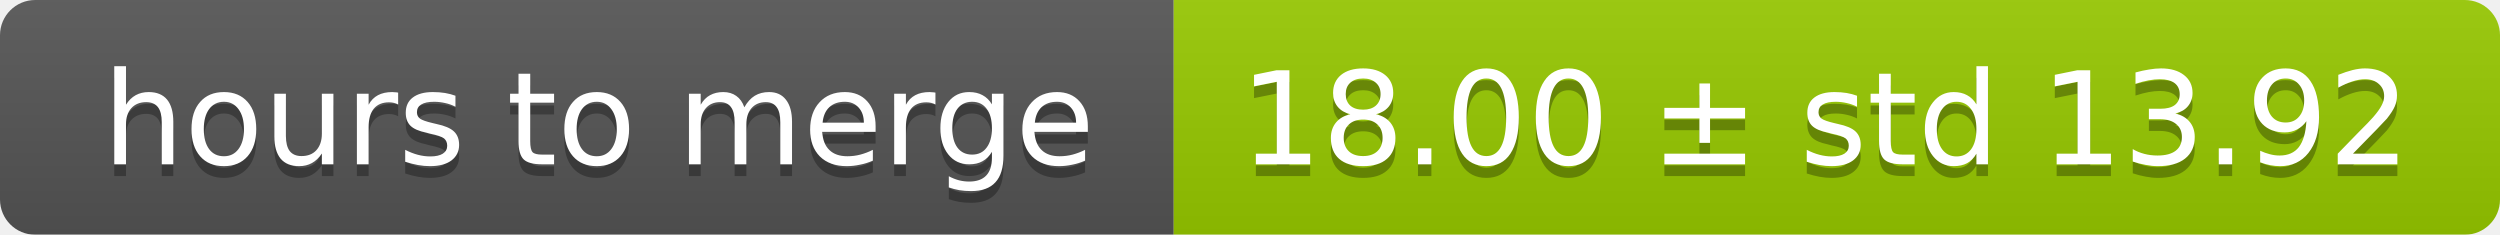
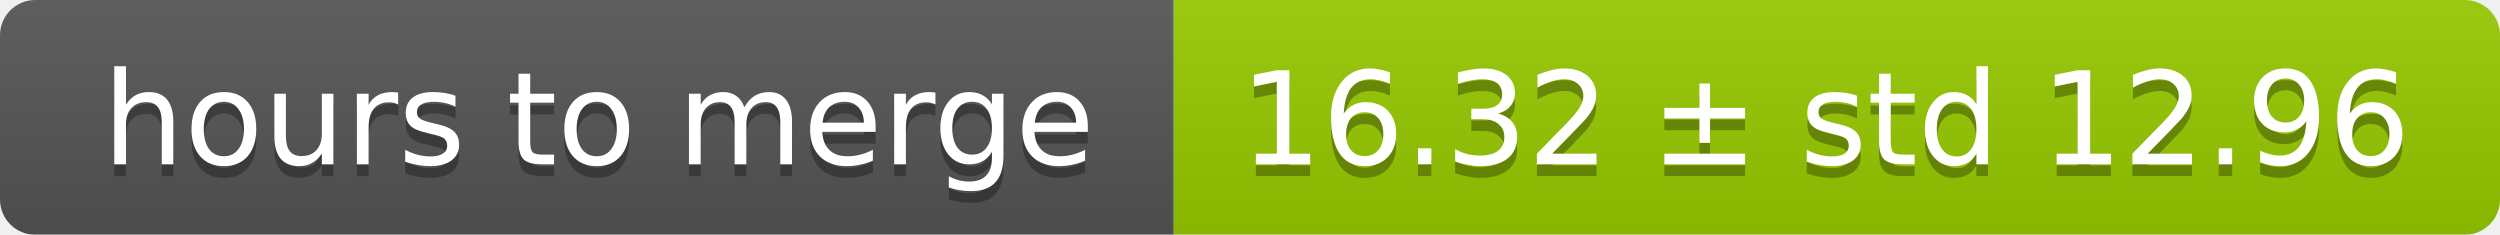
<svg xmlns="http://www.w3.org/2000/svg" width="213" height="20">
  <linearGradient id="smooth" x2="0" y2="100%">
    <stop offset="0" stop-color="#bbb" stop-opacity=".1" />
    <stop offset="1" stop-opacity=".1" />
  </linearGradient>
  <mask id="round">
    <rect width="213" height="20" rx="3" fill="#fff" />
  </mask>
  <g mask="url(#round)">
    <rect width="100" height="20" fill="#555" />
    <rect x="100" width="113" height="20" fill="#97ca00" />
    <rect width="213" height="20" fill="url(#smooth)" />
  </g>
  <g fill="#fff" text-anchor="middle" font-family="DejaVu Sans,Verdana,Geneva,sans-serif" font-size="11">
    <text x="51" y="15" fill="#010101" fill-opacity=".3">hours to merge</text>
    <text x="51" y="14">hours to merge</text>
-     <text x="155.5" y="15" fill="#010101" fill-opacity=".3">18.00 ± std 13.92</text>
-     <text x="155.5" y="14">18.00 ± std 13.92</text>
+     <text x="155.5" y="15" fill="#010101" fill-opacity=".3">16.32 ± std 12.96</text>
+     <text x="155.5" y="14">16.32 ± std 12.96</text>
  </g>
</svg>
